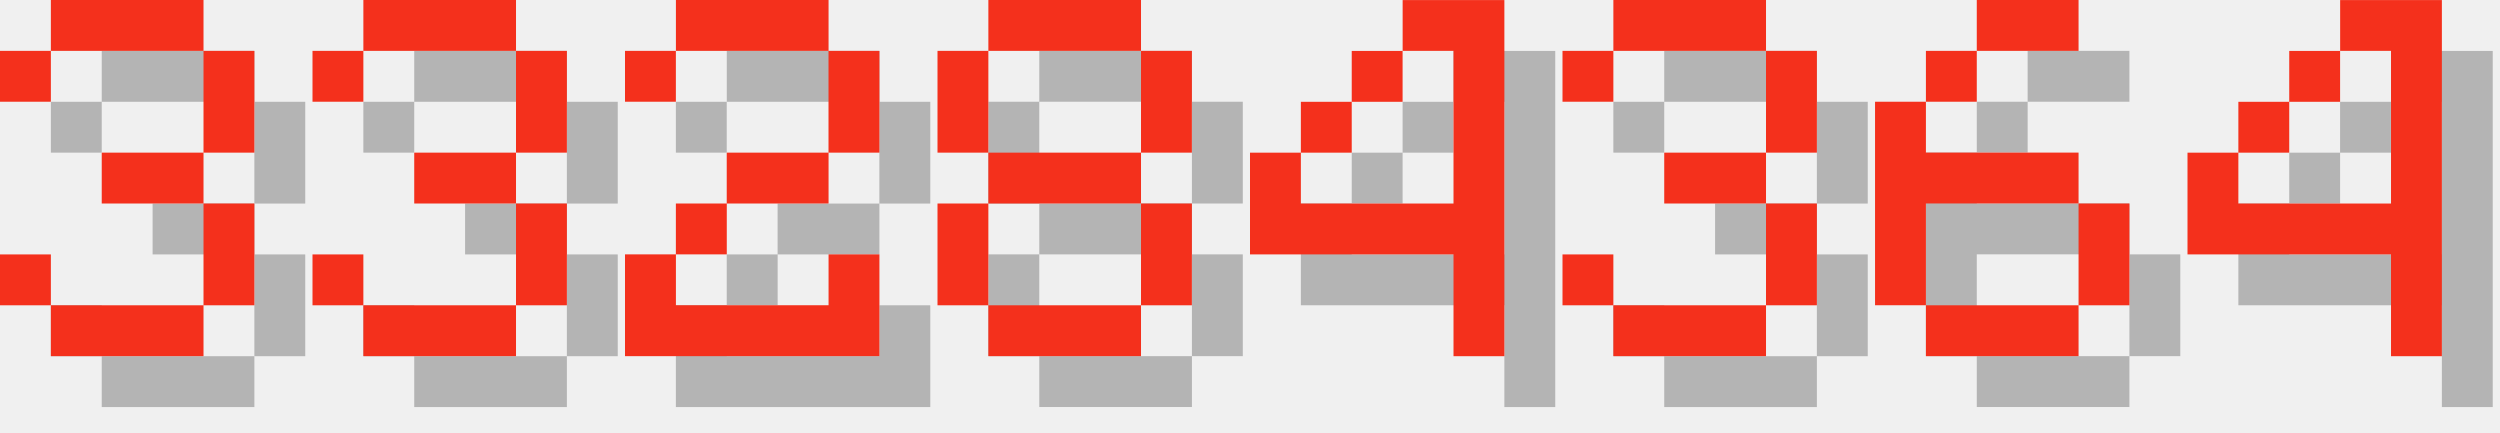
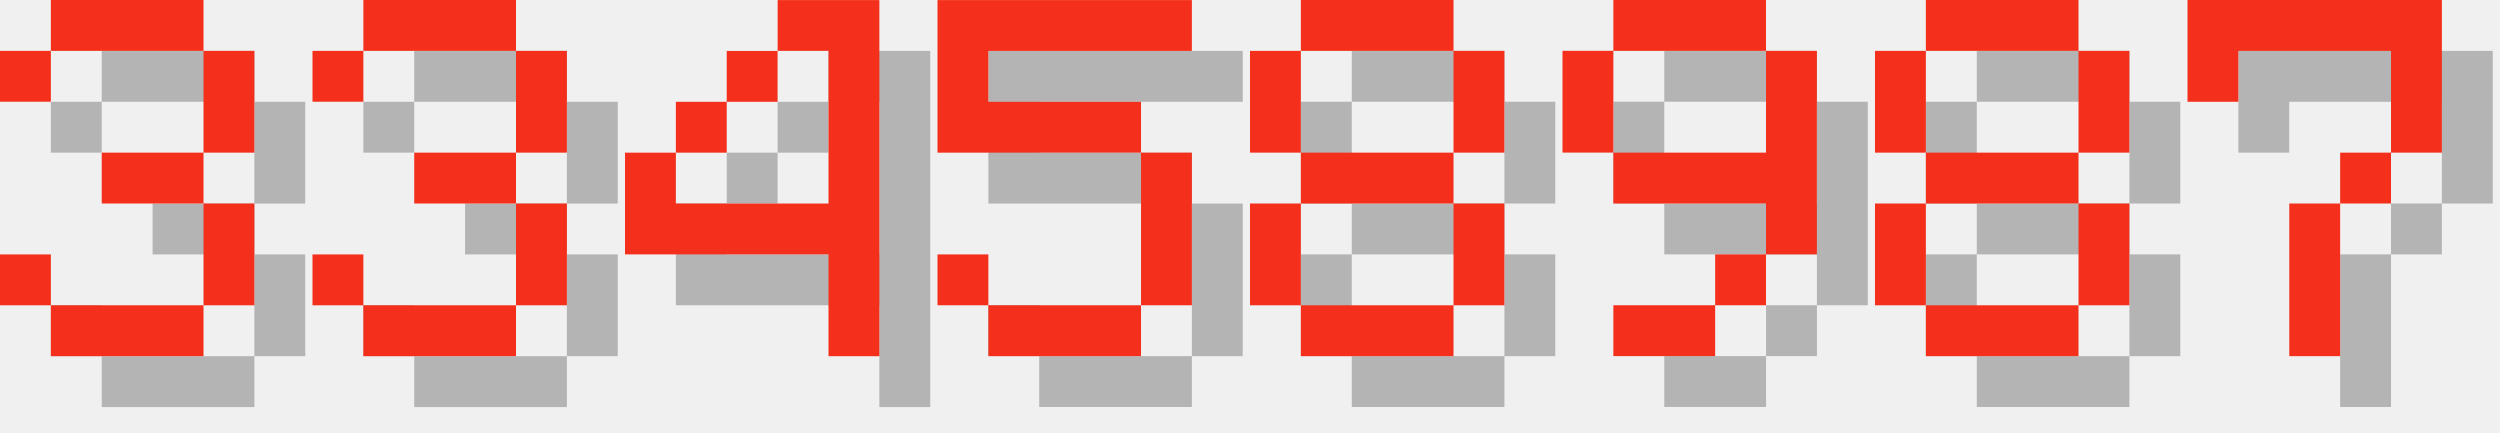
<svg xmlns="http://www.w3.org/2000/svg" version="1.1" width="208.0" height="36">
  <style>
        .text-foreground {
            fill: #F4301C;
        }
        .text-shadow {
            fill: #000000;
            fill-opacity: 0.25;
        }
    </style>
  <g class="digit" id="digit_3" transform="translate(0.0, 0), scale(4)">
    <path id="digit_3_shadow" class="text-shadow" d="m1.058 2.117v1.058h1.058v-1.058h3.175v2.117h-2.117v1.058h2.117v2.117h-3.175v-1.058h-1.058v1.058h1.058v1.058h3.175v-1.058h1.058v-2.117h-1.058v-1.058h1.058v-2.117h-1.058v-1.058h-3.175v1.058h-1.058z" fill-opacity=".5" style="paint-order:stroke fill markers" />
    <path id="digit_3_fg" class="text-foreground" d="m0 1.058v1.058h1.058v-1.058h3.175v2.117h-2.117v1.058h2.117v2.117h-3.175v-1.058h-1.058v1.058h1.058v1.058h3.175v-1.058h1.058v-2.117h-1.058v-1.058h1.058v-2.117h-1.058v-1.058h-3.175v1.058h-1.058z" fill="#fff" style="paint-order:stroke fill markers" />
  </g>
  <g class="digit" id="digit_3" transform="translate(26.0, 0), scale(4)">
    <path id="digit_3_shadow" class="text-shadow" d="m1.058 2.117v1.058h1.058v-1.058h3.175v2.117h-2.117v1.058h2.117v2.117h-3.175v-1.058h-1.058v1.058h1.058v1.058h3.175v-1.058h1.058v-2.117h-1.058v-1.058h1.058v-2.117h-1.058v-1.058h-3.175v1.058h-1.058z" fill-opacity=".5" style="paint-order:stroke fill markers" />
    <path id="digit_3_fg" class="text-foreground" d="m0 1.058v1.058h1.058v-1.058h3.175v2.117h-2.117v1.058h2.117v2.117h-3.175v-1.058h-1.058v1.058h1.058v1.058h3.175v-1.058h1.058v-2.117h-1.058v-1.058h1.058v-2.117h-1.058v-1.058h-3.175v1.058h-1.058z" fill="#fff" style="paint-order:stroke fill markers" />
  </g>
-   <g class="digit" id="digit_2" transform="translate(52.0, 0), scale(4)">
-     <path id="digit_2_shadow" class="text-shadow" d="m1.058 2.117v1.058h1.058v-1.058h3.175v2.117h-2.117v1.058h-1.058v1.058h-1.058v2.117h5.292v-2.117h-1.058v1.058h-3.175v-1.058h1.058v-1.058h2.117v-1.058h1.058v-2.117h-1.058v-1.058h-3.175v1.058h-1.058z" fill-opacity=".5" style="paint-order:stroke fill markers" />
-     <path id="digit_2_fg" class="text-foreground" d="m0 1.058v1.058h1.058v-1.058h3.175v2.117h-2.117v1.058h-1.058v1.058h-1.058v2.117h5.292v-2.117h-1.058v1.058h-3.175v-1.058h1.058v-1.058h2.117v-1.058h1.058v-2.117h-1.058v-1.058h-3.175v1.058h-1.058z" fill="#fff" style="paint-order:stroke fill markers" />
+   <g class="digit" id="digit_4" transform="translate(52.0, 0), scale(4)">
+     <path id="digit_4_shadow" class="text-shadow" d="m4.233 1.058v1.058h1.058v3.175h-3.175v-1.058h-1.058v2.117h4.233v2.117h1.058v-7.408h-2.117zm-2.117 3.175h1.058v-1.058h-1.058v1.058zm1.058-1.058h1.058v-1.058h-1.058v1.058z" fill-opacity=".5" style="paint-order:stroke fill markers" />
+     <path id="digit_4_fg" class="text-foreground" d="m3.175 0v1.058h1.058v3.175h-3.175v-1.058h-1.058v2.117h4.233v2.117h1.058v-7.408h-2.117zm-2.117 3.175h1.058v-1.058h-1.058v1.058zm1.058-1.058h1.058v-1.058h-1.058v1.058z" fill="#fff" style="paint-order:stroke fill markers" />
  </g>
-   <g class="digit" id="digit_8" transform="translate(78.0, 0), scale(4)">
+   <g class="digit" id="digit_5" transform="translate(78.0, 0), scale(4)">
+     <path id="digit_5_shadow" class="text-shadow" d="m1.058 1.058v3.175h4.233v3.175h-3.175v-1.058h-1.058v1.058h1.058v1.058h3.175v-1.058h1.058v-3.175h-1.058v-1.058h-3.175v-1.058h4.233v-1.058h-5.292z" fill-opacity=".5" style="paint-order:stroke fill markers" />
+     <path id="digit_5_fg" class="text-foreground" d="m0 0v3.175h4.233v3.175h-3.175v-1.058h-1.058v1.058h1.058v1.058h3.175v-1.058h1.058v-3.175h-1.058v-1.058h-3.175v-1.058h4.233v-1.058h-5.292z" fill="#fff" style="paint-order:stroke fill markers" />
+   </g>
+   <g class="digit" id="digit_8" transform="translate(104.0, 0), scale(4)">
    <path id="digit_8_shadow" class="text-shadow" d="m2.117 1.058v1.058h3.175v-1.058h-3.175zm3.175 1.058v2.117h1.058v-2.117h-1.058zm0 2.117h-3.175v1.058h3.175v-1.058zm0 1.058v2.117h1.058v-2.117h-1.058zm0 2.117h-3.175v1.058h3.175v-1.058zm-3.175 0v-2.117h-1.058v2.117h1.058zm0-3.175v-2.117h-1.058v2.117h1.058z" fill-opacity=".5" style="paint-order:stroke fill markers" />
    <path id="digit_8_fg" class="text-foreground" d="m1.058 0v1.058h3.175v-1.058h-3.175zm3.175 1.058v2.117h1.058v-2.117h-1.058zm0 2.117h-3.175v1.058h3.175v-1.058zm0 1.058v2.117h1.058v-2.117h-1.058zm0 2.117h-3.175v1.058h3.175v-1.058zm-3.175 0v-2.117h-1.058v2.117h1.058zm0-3.175v-2.117h-1.058v2.117h1.058z" fill="#fff" style="paint-order:stroke fill markers" />
  </g>
-   <g class="digit" id="digit_4" transform="translate(104.0, 0), scale(4)">
-     <path id="digit_4_shadow" class="text-shadow" d="m4.233 1.058v1.058h1.058v3.175h-3.175v-1.058h-1.058v2.117h4.233v2.117h1.058v-7.408h-2.117zm-2.117 3.175h1.058v-1.058h-1.058v1.058zm1.058-1.058h1.058v-1.058h-1.058v1.058z" fill-opacity=".5" style="paint-order:stroke fill markers" />
-     <path id="digit_4_fg" class="text-foreground" d="m3.175 0v1.058h1.058v3.175h-3.175v-1.058h-1.058v2.117h4.233v2.117h1.058v-7.408h-2.117zm-2.117 3.175h1.058v-1.058h-1.058v1.058zm1.058-1.058h1.058v-1.058h-1.058v1.058z" fill="#fff" style="paint-order:stroke fill markers" />
+   <g class="digit" id="digit_9" transform="translate(130.0, 0), scale(4)">
+     <path id="digit_9_shadow" class="text-shadow" d="m2.117 1.058v1.058h3.175v-1.058h-3.175zm3.175 1.058v2.117h-3.175v1.058h3.175v1.058h1.058v-4.233h-1.058zm0 4.233h-1.058v1.058h1.058v-1.058zm-1.058 1.058h-2.117v1.058h2.117v-1.058zm-2.117-3.175v-2.117h-1.058v2.117h1.058z" fill-opacity=".5" style="paint-order:stroke fill markers" />
+     <path id="digit_9_fg" class="text-foreground" d="m1.058 0v1.058h3.175v-1.058h-3.175zm3.175 1.058v2.117h-3.175v1.058h3.175v1.058h1.058v-4.233h-1.058zm0 4.233h-1.058v1.058h1.058v-1.058zm-1.058 1.058h-2.117v1.058h2.117v-1.058zm-2.117-3.175v-2.117h-1.058v2.117h1.058z" fill="#fff" style="paint-order:stroke fill markers" />
  </g>
-   <g class="digit" id="digit_3" transform="translate(130.0, 0), scale(4)">
-     <path id="digit_3_shadow" class="text-shadow" d="m1.058 2.117v1.058h1.058v-1.058h3.175v2.117h-2.117v1.058h2.117v2.117h-3.175v-1.058h-1.058v1.058h1.058v1.058h3.175v-1.058h1.058v-2.117h-1.058v-1.058h1.058v-2.117h-1.058v-1.058h-3.175v1.058h-1.058z" fill-opacity=".5" style="paint-order:stroke fill markers" />
-     <path id="digit_3_fg" class="text-foreground" d="m0 1.058v1.058h1.058v-1.058h3.175v2.117h-2.117v1.058h2.117v2.117h-3.175v-1.058h-1.058v1.058h1.058v1.058h3.175v-1.058h1.058v-2.117h-1.058v-1.058h1.058v-2.117h-1.058v-1.058h-3.175v1.058h-1.058z" fill="#fff" style="paint-order:stroke fill markers" />
+   <g class="digit" id="digit_8" transform="translate(156.0, 0), scale(4)">
+     <path id="digit_8_shadow" class="text-shadow" d="m2.117 1.058v1.058h3.175v-1.058h-3.175zm3.175 1.058v2.117h1.058v-2.117h-1.058zm0 2.117h-3.175v1.058h3.175v-1.058zm0 1.058v2.117h1.058v-2.117h-1.058zm0 2.117h-3.175v1.058h3.175v-1.058zm-3.175 0v-2.117h-1.058v2.117h1.058zm0-3.175v-2.117h-1.058v2.117h1.058z" fill-opacity=".5" style="paint-order:stroke fill markers" />
+     <path id="digit_8_fg" class="text-foreground" d="m1.058 0v1.058h3.175v-1.058h-3.175zm3.175 1.058v2.117h1.058v-2.117h-1.058zm0 2.117h-3.175v1.058h3.175v-1.058zm0 1.058v2.117h1.058v-2.117h-1.058zm0 2.117h-3.175v1.058h3.175v-1.058zm-3.175 0v-2.117h-1.058v2.117h1.058zm0-3.175v-2.117h-1.058v2.117h1.058z" fill="#fff" style="paint-order:stroke fill markers" />
  </g>
-   <g class="digit" id="digit_6" transform="translate(156.0, 0), scale(4)">
-     <path id="digit_6_shadow" class="text-shadow" d="m3.175 1.058v1.058h2.117v-1.058h-2.117zm0 1.058h-1.058v1.058h1.058v-1.058zm-1.058 1.058h-1.058v4.233h1.058v-2.117h3.175v-1.058h-3.175v-1.058zm3.175 2.117v2.117h1.058v-2.117h-1.058zm0 2.117h-3.175v1.058h3.175v-1.058z" fill-opacity=".5" style="paint-order:stroke fill markers" />
-     <path id="digit_6_fg" class="text-foreground" d="m2.117 0v1.058h2.117v-1.058h-2.117zm0 1.058h-1.058v1.058h1.058v-1.058zm-1.058 1.058h-1.058v4.233h1.058v-2.117h3.175v-1.058h-3.175v-1.058zm3.175 2.117v2.117h1.058v-2.117h-1.058zm0 2.117h-3.175v1.058h3.175v-1.058z" fill="#fff" style="paint-order:stroke fill markers" />
-   </g>
-   <g class="digit" id="digit_4" transform="translate(182.0, 0), scale(4)">
-     <path id="digit_4_shadow" class="text-shadow" d="m4.233 1.058v1.058h1.058v3.175h-3.175v-1.058h-1.058v2.117h4.233v2.117h1.058v-7.408h-2.117zm-2.117 3.175h1.058v-1.058h-1.058v1.058zm1.058-1.058h1.058v-1.058h-1.058v1.058z" fill-opacity=".5" style="paint-order:stroke fill markers" />
-     <path id="digit_4_fg" class="text-foreground" d="m3.175 0v1.058h1.058v3.175h-3.175v-1.058h-1.058v2.117h4.233v2.117h1.058v-7.408h-2.117zm-2.117 3.175h1.058v-1.058h-1.058v1.058zm1.058-1.058h1.058v-1.058h-1.058v1.058z" fill="#fff" style="paint-order:stroke fill markers" />
+   <g class="digit" id="digit_7" transform="translate(182.0, 0), scale(4)">
+     <path id="digit_7_shadow" class="text-shadow" d="m1.058 1.058 2e-6 2.117h1.058v-1.058h3.175v1.058l2e-7 1.058h-1.058v1.058h-1.058l4e-7 3.175 1.058 1e-7v-3.175h1.058v-1.058h1.058l5e-7 -1.058v-2.117z" fill-opacity=".5" style="paint-order:stroke fill markers" />
+     <path id="digit_7_fg" class="text-foreground" d="m0 0 2e-6 2.117h1.058v-1.058h3.175v1.058l2e-7 1.058h-1.058v1.058h-1.058l4e-7 3.175 1.058 1e-7v-3.175h1.058v-1.058h1.058l5e-7 -1.058v-2.117z" fill="#fff" style="paint-order:stroke fill markers" />
  </g>
</svg>
